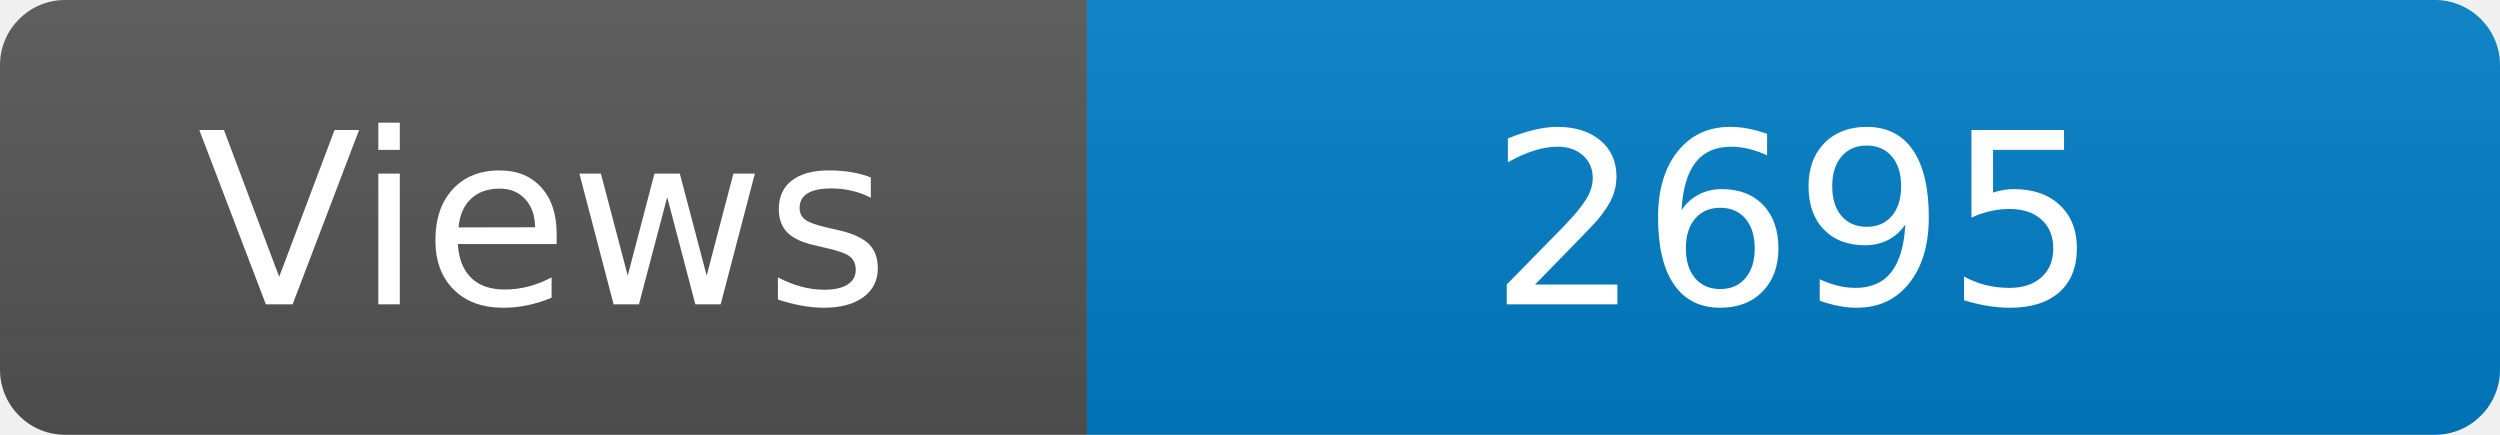
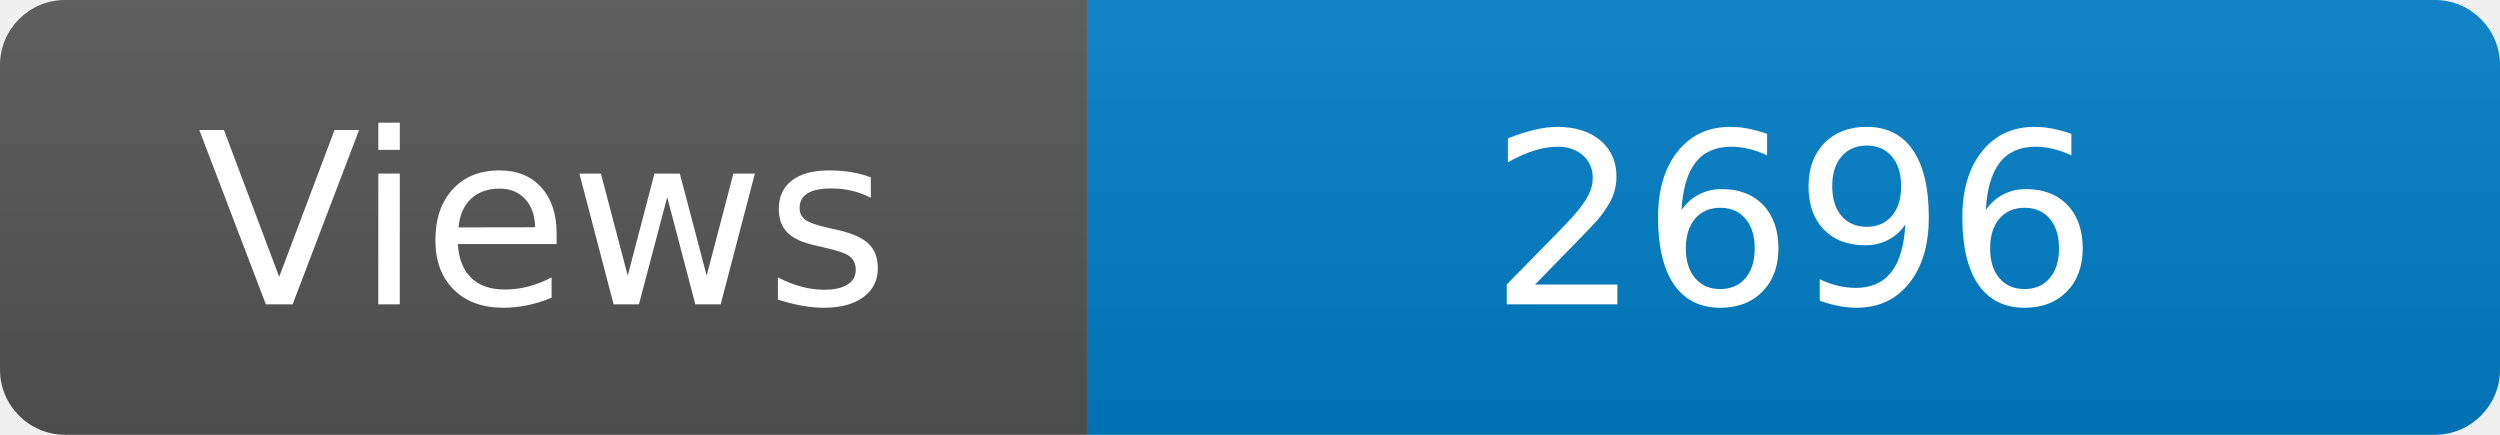
<svg xmlns="http://www.w3.org/2000/svg" width="115" height="20" role="img" aria-label="Maintained?: yes">
  <linearGradient id="s" x2="0" y2="100%">
    <stop offset="0" stop-color="#bbb" stop-opacity=".1" />
    <stop offset="1" stop-opacity=".1" />
  </linearGradient>
  <clipPath id="r">
    <rect width="115" height="20" rx="3" fill="#fff" />
  </clipPath>
  <g clip-path="url(#r)">
    <rect width="50" height="20" fill="#555" />
    <rect x="50" width="160" height="20" fill="#007ec6" />
    <rect width="115" height="20" fill="url(#s)" />
  </g>
  <g fill="#fff" text-anchor="middle" font-family="Verdana,Geneva,DejaVu Sans,sans-serif" font-size="110">
    <text x="250" y="140" transform="scale(.1)" fill="#fff">Views</text>
-     <text x="825" y="140" transform="scale(.1)" fill="#fff">2695</text>
+     <text x="825" y="140" transform="scale(.1)" fill="#fff">2696</text>
  </g>
</svg>
